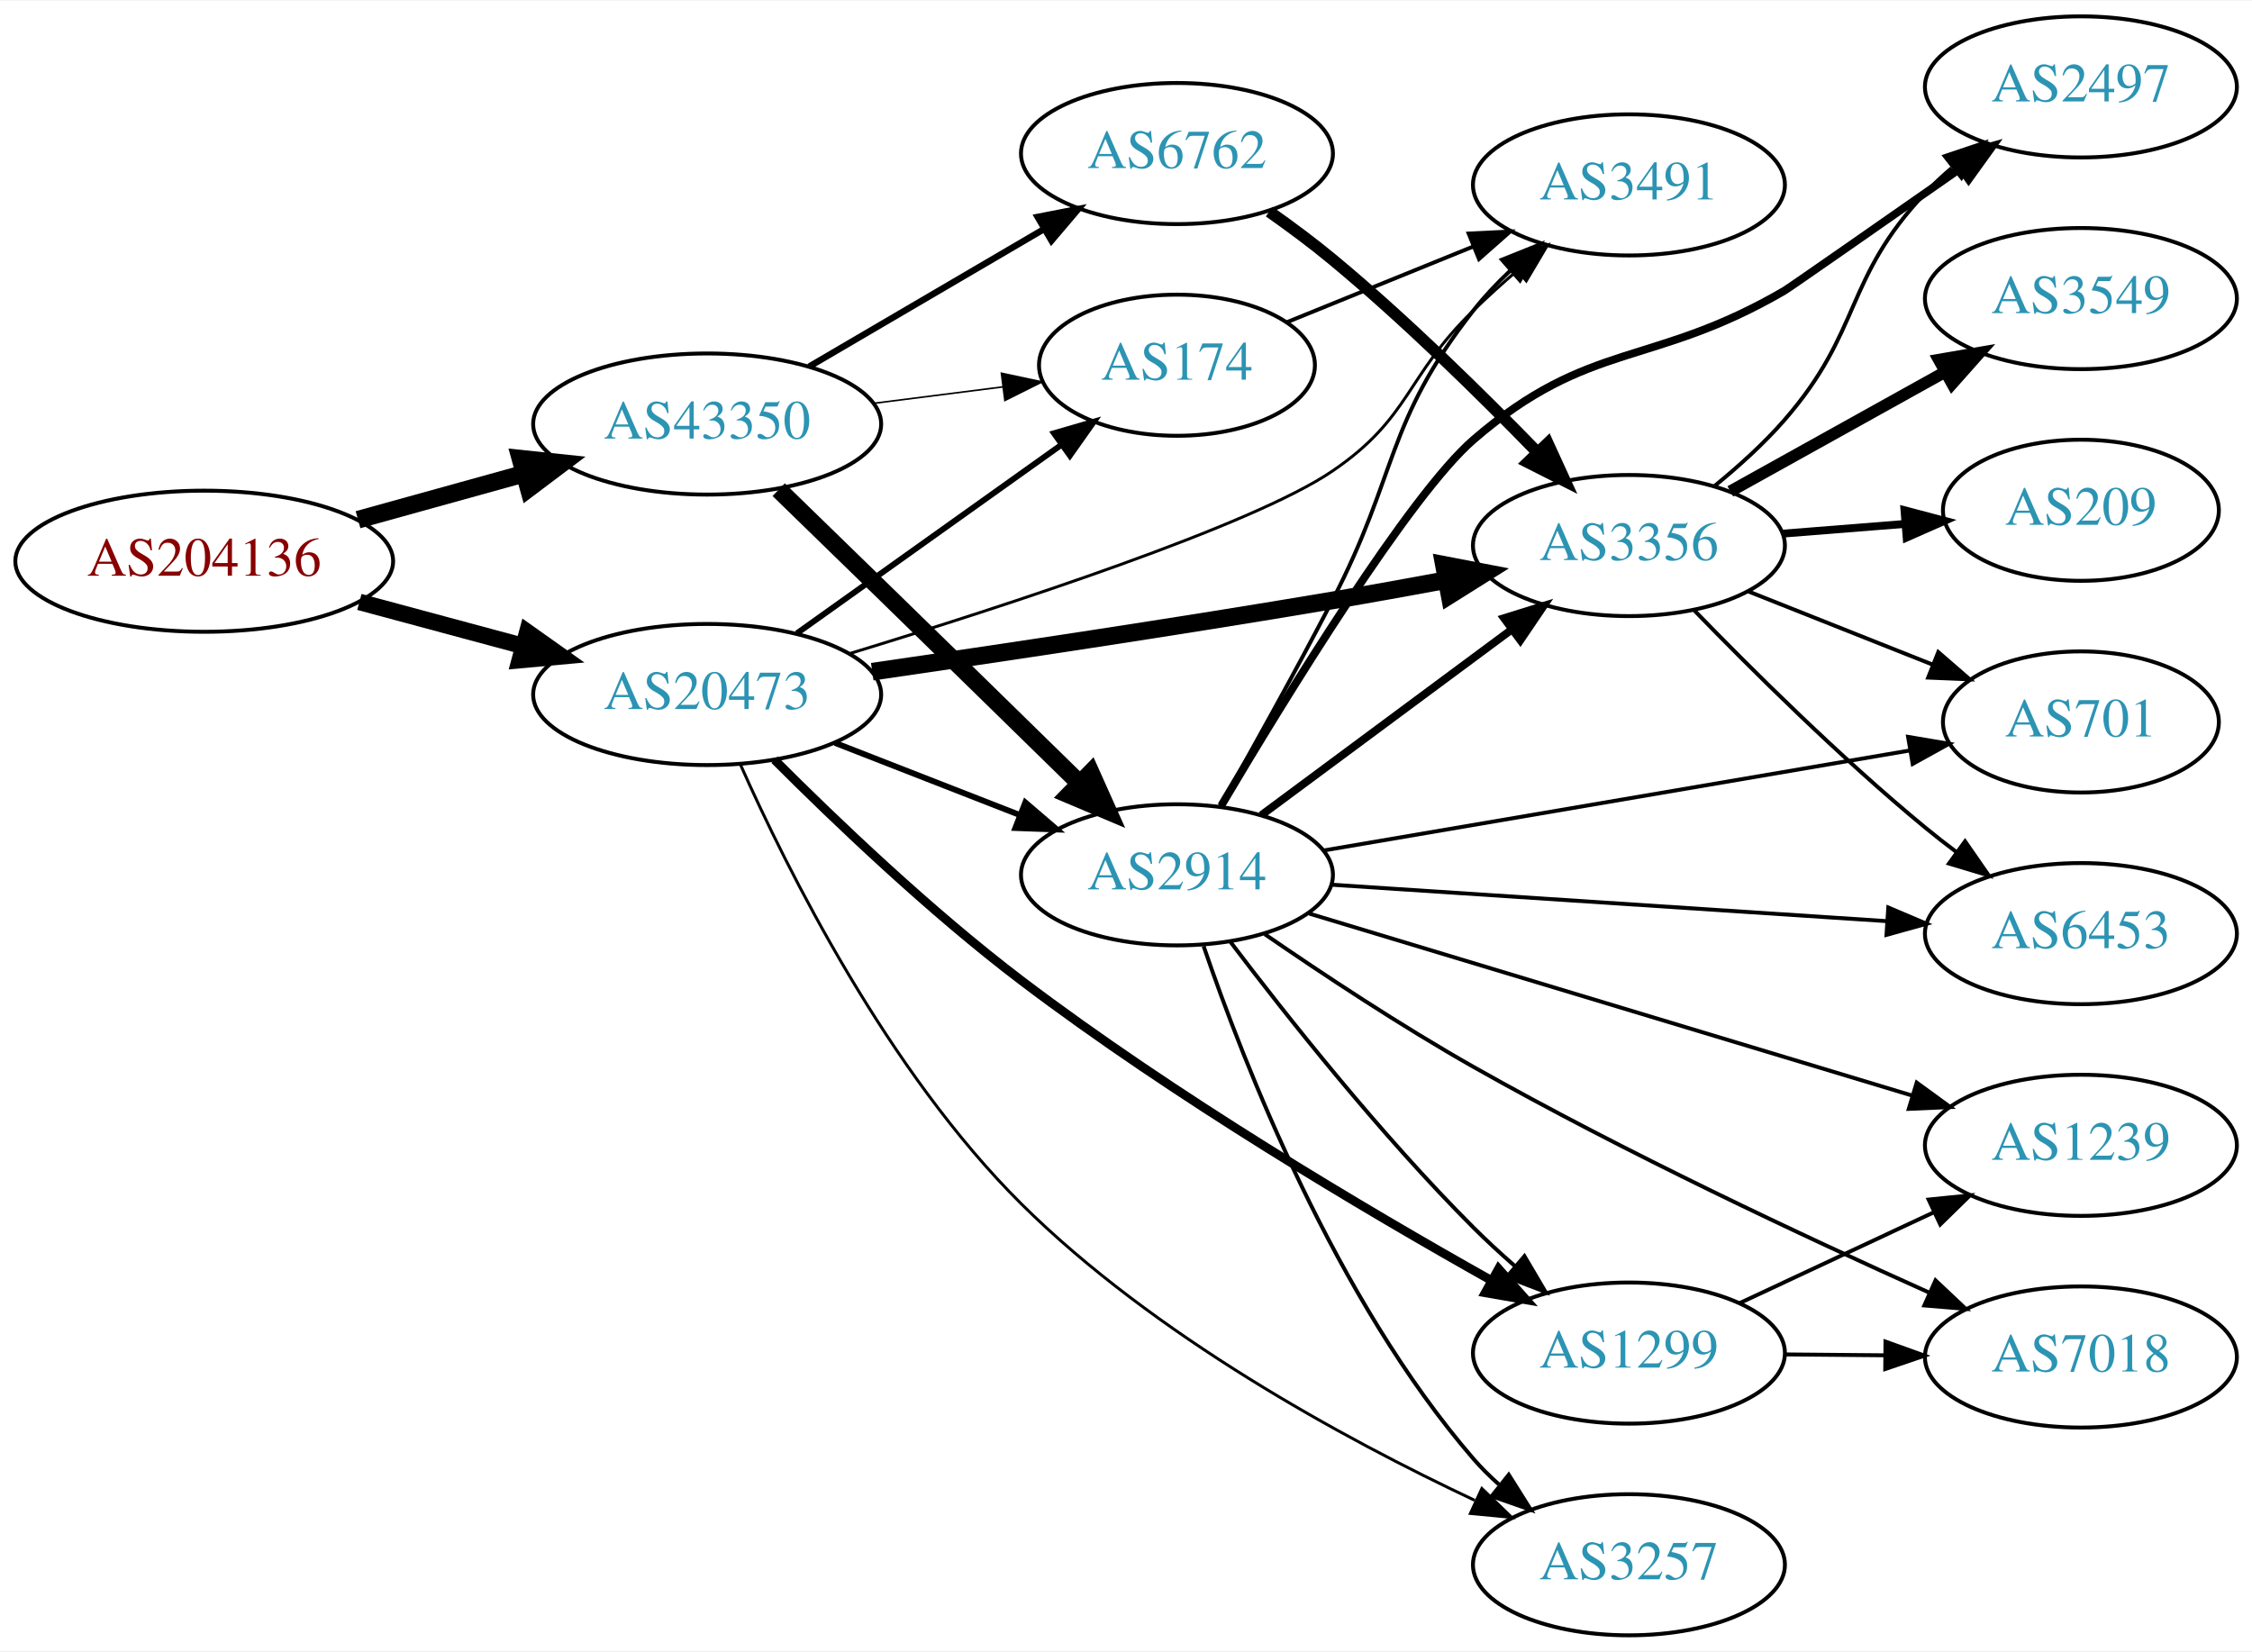
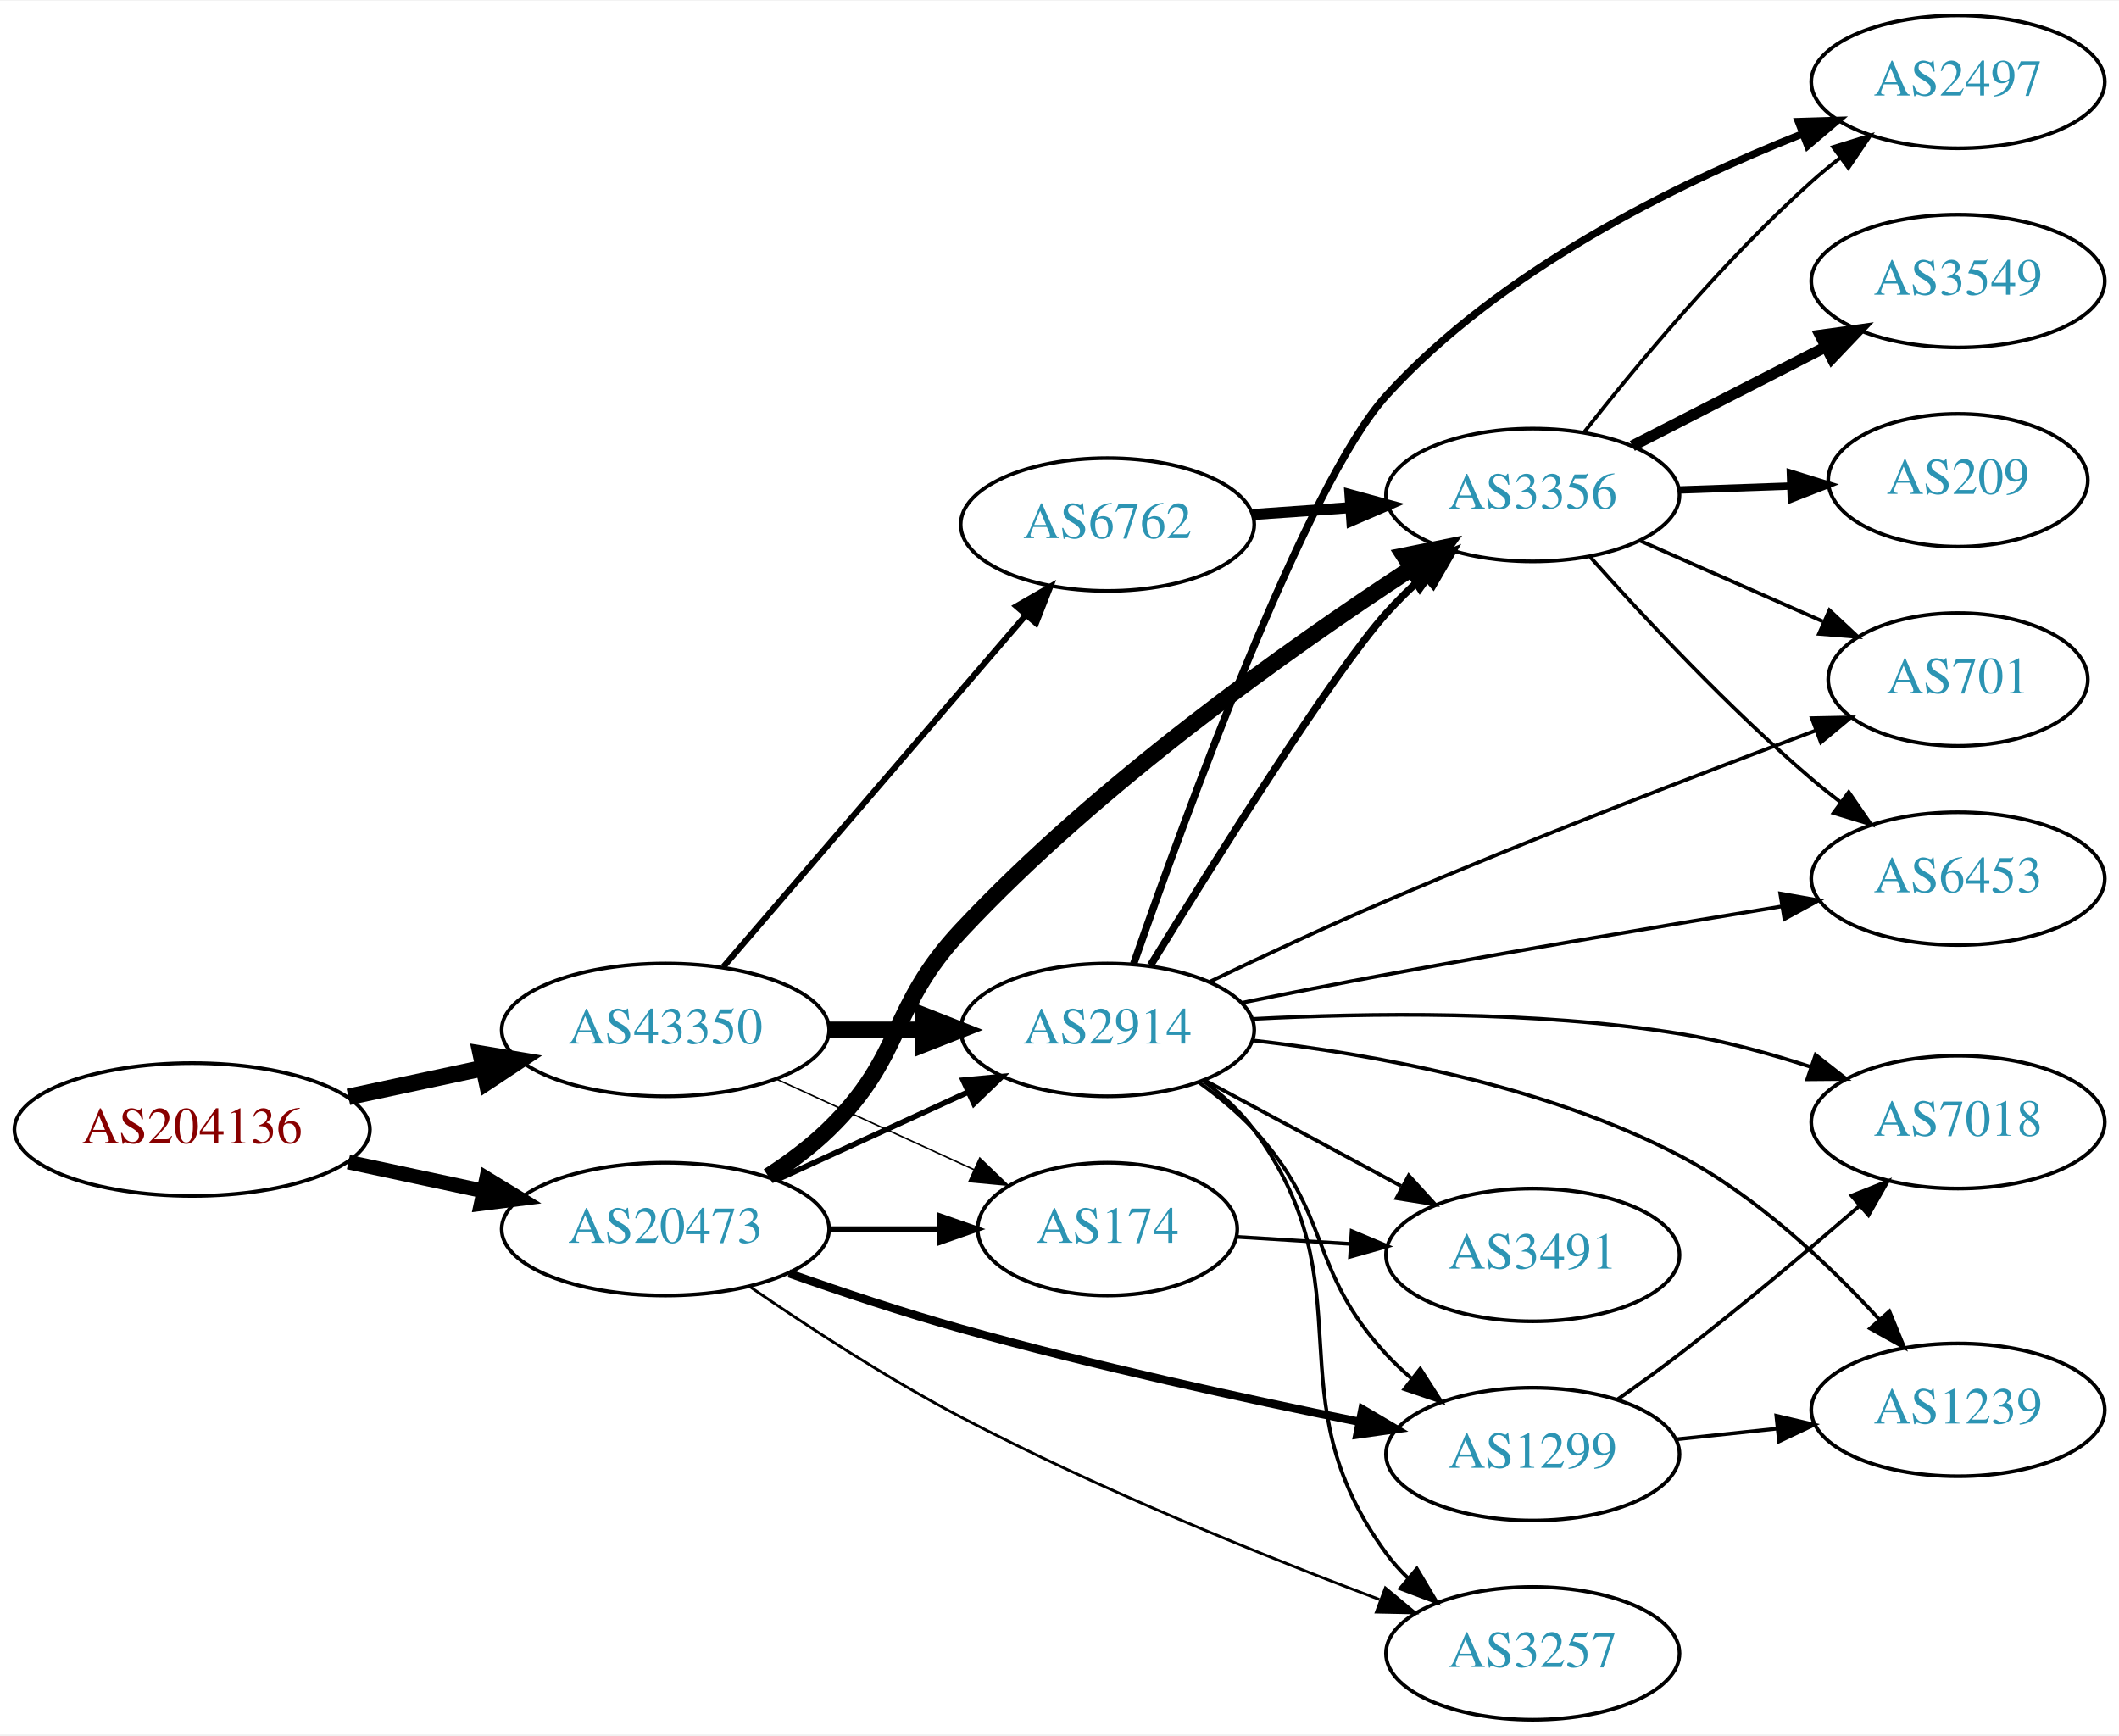
- <svg xmlns="http://www.w3.org/2000/svg" xmlns:xlink="http://www.w3.org/1999/xlink" width="574pt" height="421pt" viewBox="0.00 0.00 574.46 421.00">
-   <g id="graph0" class="graph" transform="scale(1 1) rotate(0) translate(4 417)">
-     <polygon fill="white" stroke="none" points="-4,4 -4,-417 570.463,-417 570.463,4 -4,4" />
+ <svg xmlns="http://www.w3.org/2000/svg" xmlns:xlink="http://www.w3.org/1999/xlink" width="574pt" height="470pt" viewBox="0.00 0.00 574.46 470.00">
+   <g id="graph0" class="graph" transform="scale(1 1) rotate(0) translate(4 466)">
+     <polygon fill="white" stroke="none" points="-4,4 -4,-466 570.463,-466 570.463,4 -4,4" />
    <g id="node1" class="node">
      <g id="a_node1">
        <a xlink:href="/asn/204136" xlink:title="AS204136 ~ SILENT-GHOST-AS [AT]">
-           <ellipse fill="#ffffff" stroke="black" cx="48.096" cy="-274" rx="48.192" ry="18" />
-           <text text-anchor="middle" x="48.096" y="-270.3" font-family="Times,serif" font-size="14.00" fill="#880000">AS204136</text>
+           <ellipse fill="#ffffff" stroke="black" cx="48.096" cy="-160" rx="48.192" ry="18" />
+           <text text-anchor="middle" x="48.096" y="-156.3" font-family="Times,serif" font-size="14.00" fill="#880000">AS204136</text>
        </a>
      </g>
    </g>
    <g id="node2" class="node">
      <g id="a_node2">
        <a xlink:href="/asn/20473" xlink:title="AS20473 ~ Choopa, LLC [US]">
-           <ellipse fill="#ffffff" stroke="black" cx="176.388" cy="-240" rx="44.393" ry="18" />
-           <text text-anchor="middle" x="176.388" y="-236.3" font-family="Times,serif" font-size="14.00" fill="#2c94b3">AS20473</text>
+           <ellipse fill="#ffffff" stroke="black" cx="176.388" cy="-133" rx="44.393" ry="18" />
+           <text text-anchor="middle" x="176.388" y="-129.3" font-family="Times,serif" font-size="14.00" fill="#2c94b3">AS20473</text>
        </a>
      </g>
    </g>
    <g id="edge1" class="edge">
-       <path fill="none" stroke="black" stroke-width="4.219" d="M87.674,-263.614C100.866,-260.063 115.752,-256.055 129.466,-252.363" />
-       <polygon fill="black" stroke="black" stroke-width="4.219" points="130.506,-255.906 139.203,-249.742 128.587,-248.777 130.506,-255.906" />
+       <path fill="none" stroke="black" stroke-width="3.938" d="M90.448,-151.159C102.138,-148.66 114.964,-145.918 127.027,-143.339" />
+       <polygon fill="black" stroke="black" stroke-width="3.938" points="127.891,-146.733 136.939,-141.22 126.428,-139.888 127.891,-146.733" />
    </g>
    <g id="node3" class="node">
      <g id="a_node3">
        <a xlink:href="/asn/43350" xlink:title="AS43350 ~ NForce Entertainment B.V. [NL]">
-           <ellipse fill="#ffffff" stroke="black" cx="176.388" cy="-309" rx="44.393" ry="18" />
-           <text text-anchor="middle" x="176.388" y="-305.3" font-family="Times,serif" font-size="14.00" fill="#2c94b3">AS43350</text>
+           <ellipse fill="#ffffff" stroke="black" cx="176.388" cy="-187" rx="44.393" ry="18" />
+           <text text-anchor="middle" x="176.388" y="-183.3" font-family="Times,serif" font-size="14.00" fill="#2c94b3">AS43350</text>
        </a>
      </g>
    </g>
    <g id="edge2" class="edge">
-       <path fill="none" stroke="black" stroke-width="4.5" d="M87.33,-284.596C100.65,-288.288 115.731,-292.467 129.6,-296.311" />
-       <polygon fill="black" stroke="black" stroke-width="4.5" points="128.755,-300.162 139.443,-299.038 130.858,-292.573 128.755,-300.162" />
+       <path fill="none" stroke="black" stroke-width="4.5" d="M90.448,-168.841C102.138,-171.34 114.964,-174.082 127.027,-176.661" />
+       <polygon fill="black" stroke="black" stroke-width="4.5" points="126.336,-180.54 136.939,-178.78 127.983,-172.839 126.336,-180.54" />
    </g>
    <g id="node4" class="node">
      <g id="a_node4">
-         <a xlink:href="/asn/3356" xlink:title="AS3356 ~ Level 3 Parent, LLC [US]">
-           <ellipse fill="#ffffff" stroke="black" cx="411.523" cy="-278" rx="39.794" ry="18" />
-           <text text-anchor="middle" x="411.523" y="-274.3" font-family="Times,serif" font-size="14.00" fill="#2c94b3">AS3356</text>
+         <a xlink:href="/asn/174" xlink:title="AS174 ~ Cogent Communications [US]">
+           <ellipse fill="#ffffff" stroke="black" cx="296.23" cy="-133" rx="35.194" ry="18" />
+           <text text-anchor="middle" x="296.23" y="-129.3" font-family="Times,serif" font-size="14.00" fill="#2c94b3">AS174</text>
        </a>
      </g>
    </g>
    <g id="edge3" class="edge">
-       <path fill="none" stroke="black" stroke-width="4.5" d="M218.499,-245.821C250.53,-250.455 296.091,-257.259 335.877,-264 345.233,-265.585 355.228,-267.386 364.763,-269.155" />
-       <polygon fill="black" stroke="black" stroke-width="4.5" points="364.323,-273.079 374.878,-271.051 365.774,-265.338 364.323,-273.079" />
+       <path fill="none" stroke="black" stroke-width="1.5" d="M220.599,-133C230.447,-133 240.926,-133 250.823,-133" />
+       <polygon fill="black" stroke="black" stroke-width="1.5" points="250.875,-136.5 260.875,-133 250.875,-129.5 250.875,-136.5" />
    </g>
    <g id="node5" class="node">
      <g id="a_node5">
-         <a xlink:href="/asn/2914" xlink:title="AS2914 ~ NTT America, Inc. [US]">
-           <ellipse fill="#ffffff" stroke="black" cx="296.23" cy="-194" rx="39.794" ry="18" />
-           <text text-anchor="middle" x="296.23" y="-190.3" font-family="Times,serif" font-size="14.00" fill="#2c94b3">AS2914</text>
+         <a xlink:href="/asn/3356" xlink:title="AS3356 ~ Level 3 Parent, LLC [US]">
+           <ellipse fill="#ffffff" stroke="black" cx="411.523" cy="-332" rx="39.794" ry="18" />
+           <text text-anchor="middle" x="411.523" y="-328.3" font-family="Times,serif" font-size="14.00" fill="#2c94b3">AS3356</text>
        </a>
      </g>
    </g>
    <g id="edge4" class="edge">
-       <path fill="none" stroke="black" stroke-width="1.5" d="M208.967,-227.673C223.396,-222.04 240.636,-215.311 255.897,-209.354" />
-       <polygon fill="black" stroke="black" stroke-width="1.5" points="257.548,-212.466 265.591,-205.57 255.003,-205.946 257.548,-212.466" />
+       <path fill="none" stroke="black" stroke-width="4.5" d="M204.271,-147.329C209.996,-151.036 215.762,-155.318 220.584,-160 241.277,-180.094 236.872,-192.942 256.584,-214 293.815,-253.774 345.472,-290.405 378.45,-311.979" />
+       <polygon fill="black" stroke="black" stroke-width="4.5" points="376.693,-315.532 387.229,-317.655 380.969,-308.919 376.693,-315.532" />
    </g>
    <g id="node6" class="node">
      <g id="a_node6">
+         <a xlink:href="/asn/2914" xlink:title="AS2914 ~ NTT America, Inc. [US]">
+           <ellipse fill="#ffffff" stroke="black" cx="296.23" cy="-187" rx="39.794" ry="18" />
+           <text text-anchor="middle" x="296.23" y="-183.3" font-family="Times,serif" font-size="14.00" fill="#2c94b3">AS2914</text>
+         </a>
+       </g>
+     </g>
+     <g id="edge5" class="edge">
+       <path fill="none" stroke="black" stroke-width="1.5" d="M206.517,-146.348C222.128,-153.502 241.526,-162.391 258.198,-170.03" />
+       <polygon fill="black" stroke="black" stroke-width="1.5" points="257.101,-173.378 267.65,-174.362 260.017,-167.014 257.101,-173.378" />
+     </g>
+     <g id="node7" class="node">
+       <g id="a_node7">
        <a xlink:href="/asn/1299" xlink:title="AS1299 ~ Telia Carrier [EU]">
          <ellipse fill="#ffffff" stroke="black" cx="411.523" cy="-72" rx="39.794" ry="18" />
          <text text-anchor="middle" x="411.523" y="-68.3" font-family="Times,serif" font-size="14.00" fill="#2c94b3">AS1299</text>
        </a>
      </g>
    </g>
-     <g id="edge5" class="edge">
-       <path fill="none" stroke="black" stroke-width="2.25" d="M193.56,-223.354C209.016,-207.878 233.34,-184.626 256.584,-167 295.643,-137.38 344.302,-108.562 376.332,-90.58" />
-       <polygon fill="black" stroke="black" stroke-width="2.25" points="378.273,-93.505 385.306,-85.581 374.867,-87.39 378.273,-93.505" />
-     </g>
-     <g id="node7" class="node">
-       <g id="a_node7">
+     <g id="edge6" class="edge">
+       <path fill="none" stroke="black" stroke-width="2.25" d="M209.884,-121.01C224.105,-116 241.056,-110.347 256.584,-106 292.458,-95.957 333.702,-86.981 364.465,-80.778" />
+       <polygon fill="black" stroke="black" stroke-width="2.25" points="365.35,-84.17 374.472,-78.783 363.981,-77.305 365.35,-84.17" />
+     </g>
+     <g id="node8" class="node">
+       <g id="a_node8">
        <a xlink:href="/asn/3257" xlink:title="AS3257 ~ GTT [DE]">
          <ellipse fill="#ffffff" stroke="black" cx="411.523" cy="-18" rx="39.794" ry="18" />
          <text text-anchor="middle" x="411.523" y="-14.3" font-family="Times,serif" font-size="14.00" fill="#2c94b3">AS3257</text>
        </a>
      </g>
    </g>
-     <g id="edge6" class="edge">
-       <path fill="none" stroke="black" stroke-width="0.75" d="M184.852,-222.182C196.81,-195.285 222.429,-143.866 256.584,-110 290.389,-76.48 338.73,-50.181 372.182,-34.435" />
-       <polygon fill="black" stroke="black" stroke-width="0.75" points="374.008,-37.448 381.625,-30.084 371.078,-31.09 374.008,-37.448" />
-     </g>
-     <g id="node8" class="node">
-       <g id="a_node8">
-         <a xlink:href="/asn/174" xlink:title="AS174 ~ Cogent Communications [US]">
-           <ellipse fill="#ffffff" stroke="black" cx="296.23" cy="-324" rx="35.194" ry="18" />
-           <text text-anchor="middle" x="296.23" y="-320.3" font-family="Times,serif" font-size="14.00" fill="#2c94b3">AS174</text>
-         </a>
-       </g>
-     </g>
    <g id="edge7" class="edge">
-       <path fill="none" stroke="black" stroke-width="1.5" d="M199.277,-255.603C218.263,-269.137 245.877,-288.82 266.612,-303.601" />
-       <polygon fill="black" stroke="black" stroke-width="1.5" points="264.857,-306.648 275.032,-309.602 268.92,-300.948 264.857,-306.648" />
+       <path fill="none" stroke="black" stroke-width="0.75" d="M199.279,-117.395C214.835,-106.687 236.453,-92.559 256.584,-82 293.82,-62.469 338.369,-44.494 369.94,-32.599" />
+       <polygon fill="black" stroke="black" stroke-width="0.75" points="371.561,-35.73 379.708,-28.957 369.115,-29.172 371.561,-35.73" />
+     </g>
+     <g id="edge26" class="edge">
+       <path fill="none" stroke="black" stroke-width="0.409" d="M206.517,-173.652C222.734,-166.22 243.038,-156.917 260.127,-149.086" />
+       <polygon fill="black" stroke="black" stroke-width="0.409" points="261.611,-152.256 269.244,-144.908 258.695,-145.892 261.611,-152.256" />
+     </g>
+     <g id="edge25" class="edge">
+       <path fill="none" stroke="black" stroke-width="4.5" d="M220.599,-187C228.911,-187 237.674,-187 246.156,-187" />
+       <polygon fill="black" stroke="black" stroke-width="4.5" points="246.315,-190.938 256.315,-187 246.315,-183.063 246.315,-190.938" />
+     </g>
+     <g id="node17" class="node">
+       <g id="a_node17">
+         <a xlink:href="/asn/6762" xlink:title="AS6762 ~ TELECOM ITALIA SPARKLE S.p.A. [IT]">
+           <ellipse fill="#ffffff" stroke="black" cx="296.23" cy="-324" rx="39.794" ry="18" />
+           <text text-anchor="middle" x="296.23" y="-320.3" font-family="Times,serif" font-size="14.00" fill="#2c94b3">AS6762</text>
+         </a>
+       </g>
+     </g>
+     <g id="edge27" class="edge">
+       <path fill="none" stroke="black" stroke-width="1.636" d="M192.074,-204.074C212.739,-228.099 250.512,-272.012 274.166,-299.512" />
+       <polygon fill="black" stroke="black" stroke-width="1.636" points="271.554,-301.842 280.729,-307.141 276.861,-297.277 271.554,-301.842" />
    </g>
    <g id="node9" class="node">
      <g id="a_node9">
        <a xlink:href="/asn/3491" xlink:title="AS3491 ~ PCCW Global, Inc. [US]">
-           <ellipse fill="#ffffff" stroke="black" cx="411.523" cy="-370" rx="39.794" ry="18" />
-           <text text-anchor="middle" x="411.523" y="-366.3" font-family="Times,serif" font-size="14.00" fill="#2c94b3">AS3491</text>
+           <ellipse fill="#ffffff" stroke="black" cx="411.523" cy="-126" rx="39.794" ry="18" />
+           <text text-anchor="middle" x="411.523" y="-122.3" font-family="Times,serif" font-size="14.00" fill="#2c94b3">AS3491</text>
        </a>
      </g>
    </g>
    <g id="edge8" class="edge">
-       <path fill="none" stroke="black" stroke-width="0.75" d="M212.783,-250.457C252.924,-262.708 315.452,-283.095 335.877,-297 355.922,-310.647 354.483,-321.103 371.877,-338 375.364,-341.388 379.167,-344.819 382.984,-348.114" />
-       <polygon fill="black" stroke="black" stroke-width="0.75" points="380.83,-350.876 390.738,-354.629 385.333,-345.517 380.83,-350.876" />
-     </g>
-     <g id="edge27" class="edge">
-       <path fill="none" stroke="black" stroke-width="4.5" d="M194.635,-292.253C202.547,-284.564 212.046,-275.325 220.584,-267 237.603,-250.404 256.774,-231.655 271.426,-217.313" />
-       <polygon fill="black" stroke="black" stroke-width="4.5" points="274.249,-220.06 278.641,-210.25 268.74,-214.432 274.249,-220.06" />
-     </g>
-     <g id="edge26" class="edge">
-       <path fill="none" stroke="black" stroke-width="0.409" d="M218.934,-314.288C229.58,-315.644 241.057,-317.104 251.795,-318.471" />
-       <polygon fill="black" stroke="black" stroke-width="0.409" points="251.451,-321.956 261.813,-319.746 252.335,-315.012 251.451,-321.956" />
-     </g>
-     <g id="node17" class="node">
-       <g id="a_node17">
-         <a xlink:href="/asn/6762" xlink:title="AS6762 ~ TELECOM ITALIA SPARKLE S.p.A. [IT]">
-           <ellipse fill="#ffffff" stroke="black" cx="296.23" cy="-378" rx="39.794" ry="18" />
-           <text text-anchor="middle" x="296.23" y="-374.3" font-family="Times,serif" font-size="14.00" fill="#2c94b3">AS6762</text>
-         </a>
-       </g>
-     </g>
-     <g id="edge28" class="edge">
-       <path fill="none" stroke="black" stroke-width="1.636" d="M202.379,-323.633C219.876,-333.878 243.43,-347.669 262.435,-358.798" />
-       <polygon fill="black" stroke="black" stroke-width="1.636" points="260.683,-361.827 271.081,-363.86 264.22,-355.787 260.683,-361.827" />
+       <path fill="none" stroke="black" d="M331.222,-130.9C340.901,-130.302 351.636,-129.638 362.001,-128.998" />
+       <polygon fill="black" stroke="black" points="362.424,-132.479 372.189,-128.369 361.993,-125.492 362.424,-132.479" />
    </g>
    <g id="node10" class="node">
      <g id="a_node10">
-         <a xlink:href="/asn/6453" xlink:title="AS6453 ~ TATA COMMUNICATIONS (AMERICA) INC [US]">
-           <ellipse fill="#ffffff" stroke="black" cx="526.816" cy="-179" rx="39.794" ry="18" />
-           <text text-anchor="middle" x="526.816" y="-175.3" font-family="Times,serif" font-size="14.00" fill="#2c94b3">AS6453</text>
+         <a xlink:href="/asn/3549" xlink:title="AS3549 ~ Level 3 Parent, LLC [US]">
+           <ellipse fill="#ffffff" stroke="black" cx="526.816" cy="-390" rx="39.794" ry="18" />
+           <text text-anchor="middle" x="526.816" y="-386.3" font-family="Times,serif" font-size="14.00" fill="#2c94b3">AS3549</text>
        </a>
      </g>
    </g>
    <g id="edge9" class="edge">
-       <path fill="none" stroke="black" d="M428.149,-261.503C442.801,-246.388 465.62,-223.734 487.17,-206 489.697,-203.92 492.379,-201.83 495.104,-199.785" />
-       <polygon fill="black" stroke="black" points="497.263,-202.543 503.302,-193.838 493.152,-196.877 497.263,-202.543" />
+       <path fill="none" stroke="black" stroke-width="3" d="M438.515,-345.306C454.059,-353.264 474.01,-363.478 490.914,-372.132" />
+       <polygon fill="black" stroke="black" stroke-width="3" points="489.449,-375.314 499.945,-376.756 492.639,-369.083 489.449,-375.314" />
    </g>
    <g id="node11" class="node">
      <g id="a_node11">
        <a xlink:href="/asn/2497" xlink:title="AS2497 ~ Internet Initiative Japan Inc. [JP]">
-           <ellipse fill="#ffffff" stroke="black" cx="526.816" cy="-395" rx="39.794" ry="18" />
-           <text text-anchor="middle" x="526.816" y="-391.3" font-family="Times,serif" font-size="14.00" fill="#2c94b3">AS2497</text>
+           <ellipse fill="#ffffff" stroke="black" cx="526.816" cy="-444" rx="39.794" ry="18" />
+           <text text-anchor="middle" x="526.816" y="-440.3" font-family="Times,serif" font-size="14.00" fill="#2c94b3">AS2497</text>
        </a>
      </g>
    </g>
    <g id="edge10" class="edge">
-       <path fill="none" stroke="black" d="M433.297,-293.137C439.428,-298.13 445.901,-303.961 451.17,-310 471.114,-332.862 466.307,-345.972 487.17,-368 489.227,-370.173 491.486,-372.276 493.845,-374.284" />
-       <polygon fill="black" stroke="black" points="492.071,-377.338 502.114,-380.715 496.369,-371.813 492.071,-377.338" />
+       <path fill="none" stroke="black" d="M425.475,-349.051C439.575,-367.029 463.314,-395.652 487.17,-417 489.609,-419.183 492.23,-421.343 494.916,-423.434" />
+       <polygon fill="black" stroke="black" points="492.931,-426.32 503.052,-429.454 497.094,-420.692 492.931,-426.32" />
    </g>
    <g id="node12" class="node">
      <g id="a_node12">
-         <a xlink:href="/asn/209" xlink:title="AS209 ~ CenturyLink Communications, LLC [US]">
-           <ellipse fill="#ffffff" stroke="black" cx="526.816" cy="-287" rx="35.194" ry="18" />
-           <text text-anchor="middle" x="526.816" y="-283.3" font-family="Times,serif" font-size="14.00" fill="#2c94b3">AS209</text>
+         <a xlink:href="/asn/701" xlink:title="AS701 ~ UUNET [US]">
+           <ellipse fill="#ffffff" stroke="black" cx="526.816" cy="-282" rx="35.194" ry="18" />
+           <text text-anchor="middle" x="526.816" y="-278.3" font-family="Times,serif" font-size="14.00" fill="#2c94b3">AS701</text>
        </a>
      </g>
    </g>
    <g id="edge11" class="edge">
-       <path fill="none" stroke="black" stroke-width="2" d="M450.879,-281.047C460.893,-281.843 471.762,-282.706 482.034,-283.522" />
-       <polygon fill="black" stroke="black" stroke-width="2" points="481.809,-287.015 492.055,-284.318 482.363,-280.037 481.809,-287.015" />
+       <path fill="none" stroke="black" d="M440.528,-319.64C455.505,-313.031 474.106,-304.821 490.112,-297.757" />
+       <polygon fill="black" stroke="black" points="491.951,-300.772 499.687,-293.532 489.125,-294.367 491.951,-300.772" />
    </g>
    <g id="node13" class="node">
      <g id="a_node13">
-         <a xlink:href="/asn/3549" xlink:title="AS3549 ~ Level 3 Parent, LLC [US]">
-           <ellipse fill="#ffffff" stroke="black" cx="526.816" cy="-341" rx="39.794" ry="18" />
-           <text text-anchor="middle" x="526.816" y="-337.3" font-family="Times,serif" font-size="14.00" fill="#2c94b3">AS3549</text>
+         <a xlink:href="/asn/209" xlink:title="AS209 ~ CenturyLink Communications, LLC [US]">
+           <ellipse fill="#ffffff" stroke="black" cx="526.816" cy="-336" rx="35.194" ry="18" />
+           <text text-anchor="middle" x="526.816" y="-332.3" font-family="Times,serif" font-size="14.00" fill="#2c94b3">AS209</text>
        </a>
      </g>
    </g>
    <g id="edge12" class="edge">
-       <path fill="none" stroke="black" stroke-width="3" d="M437.386,-291.826C453.471,-300.77 474.612,-312.527 492.19,-322.301" />
-       <polygon fill="black" stroke="black" stroke-width="3" points="490.571,-325.406 501.011,-327.207 493.973,-319.288 490.571,-325.406" />
+       <path fill="none" stroke="black" stroke-width="2" d="M451.195,-333.365C460.901,-333.708 471.391,-334.078 481.354,-334.43" />
+       <polygon fill="black" stroke="black" stroke-width="2" points="481.373,-337.933 491.491,-334.788 481.62,-330.937 481.373,-337.933" />
    </g>
    <g id="node14" class="node">
      <g id="a_node14">
-         <a xlink:href="/asn/701" xlink:title="AS701 ~ UUNET [US]">
-           <ellipse fill="#ffffff" stroke="black" cx="526.816" cy="-233" rx="35.194" ry="18" />
-           <text text-anchor="middle" x="526.816" y="-229.3" font-family="Times,serif" font-size="14.00" fill="#2c94b3">AS701</text>
+         <a xlink:href="/asn/6453" xlink:title="AS6453 ~ TATA COMMUNICATIONS (AMERICA) INC [US]">
+           <ellipse fill="#ffffff" stroke="black" cx="526.816" cy="-228" rx="39.794" ry="18" />
+           <text text-anchor="middle" x="526.816" y="-224.3" font-family="Times,serif" font-size="14.00" fill="#2c94b3">AS6453</text>
        </a>
      </g>
    </g>
    <g id="edge13" class="edge">
-       <path fill="none" stroke="black" d="M441.994,-266.294C456.3,-260.612 473.636,-253.726 488.822,-247.694" />
-       <polygon fill="black" stroke="black" points="490.436,-250.819 498.437,-243.875 487.851,-244.314 490.436,-250.819" />
+       <path fill="none" stroke="black" d="M427.118,-315.172C441.587,-298.933 464.772,-274.072 487.17,-255 489.662,-252.878 492.319,-250.759 495.029,-248.695" />
+       <polygon fill="black" stroke="black" points="497.196,-251.447 503.202,-242.719 493.064,-245.796 497.196,-251.447" />
+     </g>
+     <g id="edge21" class="edge">
+       <path fill="none" stroke="black" stroke-width="2" d="M307.918,-204.52C324.835,-232.01 357.349,-283.815 371.877,-300 374.971,-303.448 378.449,-306.844 382.015,-310.062" />
+       <polygon fill="black" stroke="black" stroke-width="2" points="379.981,-312.927 389.854,-316.771 384.532,-307.609 379.981,-312.927" />
    </g>
    <g id="edge18" class="edge">
-       <path fill="none" stroke="black" stroke-width="2" d="M317.747,-209.212C335.601,-222.45 361.674,-241.781 381.637,-256.583" />
-       <polygon fill="black" stroke="black" stroke-width="2" points="379.659,-259.473 389.776,-262.618 383.828,-253.85 379.659,-259.473" />
-     </g>
-     <g id="edge23" class="edge">
-       <path fill="none" stroke="black" d="M309.839,-176.943C324.022,-158.219 348.182,-127.675 371.877,-104 375.154,-100.725 378.738,-97.43 382.359,-94.264" />
-       <polygon fill="black" stroke="black" points="384.866,-96.727 390.243,-87.598 380.347,-91.382 384.866,-96.727" />
+       <path fill="none" stroke="black" d="M321.008,-172.786C326.256,-169.02 331.539,-164.684 335.877,-160 357.267,-136.903 350.486,-122.097 371.877,-99 373.91,-96.804 376.151,-94.685 378.499,-92.665" />
+       <polygon fill="black" stroke="black" points="381.025,-95.133 386.745,-86.214 376.712,-89.619 381.025,-95.133" />
+     </g>
+     <g id="edge16" class="edge">
+       <path fill="none" stroke="black" d="M322.229,-173.169C327.302,-169.437 332.201,-165.018 335.877,-160 367.524,-116.793 340.229,-88.207 371.877,-45 373.6,-42.648 375.591,-40.427 377.744,-38.347" />
+       <polygon fill="black" stroke="black" points="380.105,-40.935 385.524,-31.831 375.61,-35.569 380.105,-40.935" />
+     </g>
+     <g id="edge15" class="edge">
+       <path fill="none" stroke="black" d="M322.373,-173.462C338.105,-164.992 358.588,-153.963 375.85,-144.669" />
+       <polygon fill="black" stroke="black" points="377.913,-147.533 385.058,-139.711 374.594,-141.37 377.913,-147.533" />
+     </g>
+     <g id="edge14" class="edge">
+       <path fill="none" stroke="black" stroke-width="2" d="M303.341,-204.925C316.902,-243.939 350.033,-334.975 371.877,-359 402.719,-392.922 450.35,-416.296 484.459,-429.824" />
+       <polygon fill="black" stroke="black" stroke-width="2" points="483.546,-433.222 494.136,-433.543 486.057,-426.688 483.546,-433.222" />
+     </g>
+     <g id="edge19" class="edge">
+       <path fill="none" stroke="black" d="M323.984,-200.074C338.122,-206.847 355.827,-215.119 371.877,-222 411.127,-238.829 456.792,-256.378 488.133,-268.116" />
+       <polygon fill="black" stroke="black" points="487.187,-271.499 497.78,-271.715 489.634,-264.941 487.187,-271.499" />
    </g>
    <g id="edge22" class="edge">
-       <path fill="none" stroke="black" d="M303.028,-175.804C313.227,-145.923 336.688,-85.716 371.877,-45 373.833,-42.736 376.02,-40.568 378.33,-38.514" />
-       <polygon fill="black" stroke="black" points="380.865,-40.969 386.508,-32.002 376.505,-35.493 380.865,-40.969" />
-     </g>
-     <g id="edge19" class="edge">
-       <path fill="none" stroke="black" d="M307.171,-211.413C315.131,-225.494 326.478,-245.887 335.877,-264 352.721,-296.465 349.28,-309.241 371.877,-338 374.677,-341.564 377.935,-345.001 381.35,-348.216" />
-       <polygon fill="black" stroke="black" points="379.124,-350.918 388.958,-354.86 383.729,-345.646 379.124,-350.918" />
-     </g>
-     <g id="edge21" class="edge">
-       <path fill="none" stroke="black" d="M335.49,-191.489C374.472,-188.931 435.049,-184.956 477.36,-182.18" />
-       <polygon fill="black" stroke="black" points="477.682,-185.666 487.431,-181.519 477.223,-178.681 477.682,-185.666" />
-     </g>
-     <g id="edge17" class="edge">
-       <path fill="none" stroke="black" stroke-width="2" d="M307.521,-211.636C323.88,-239.24 355.626,-290.952 371.877,-305 401.44,-330.557 417.406,-323.323 451.17,-343 452.393,-343.713 475.7,-359.966 495.948,-374.113" />
-       <polygon fill="black" stroke="black" stroke-width="2" points="494.164,-377.136 504.365,-379.995 498.174,-371.398 494.164,-377.136" />
-     </g>
-     <g id="edge20" class="edge">
-       <path fill="none" stroke="black" d="M333.703,-200.223C374.428,-207.171 440.258,-218.403 483.291,-225.745" />
-       <polygon fill="black" stroke="black" points="482.73,-229.199 493.176,-227.431 483.907,-222.299 482.73,-229.199" />
+       <path fill="none" stroke="black" d="M332.501,-194.321C344.929,-196.839 359.008,-199.621 371.877,-202 407.795,-208.64 448.557,-215.495 479.109,-220.498" />
+       <polygon fill="black" stroke="black" points="478.624,-223.965 489.057,-222.12 479.751,-217.056 478.624,-223.965" />
    </g>
    <g id="node15" class="node">
      <g id="a_node15">
        <a xlink:href="/asn/7018" xlink:title="AS7018 ~ AT&amp;T Services, Inc. [US]">
-           <ellipse fill="#ffffff" stroke="black" cx="526.816" cy="-71" rx="39.794" ry="18" />
-           <text text-anchor="middle" x="526.816" y="-67.3" font-family="Times,serif" font-size="14.00" fill="#2c94b3">AS7018</text>
-         </a>
-       </g>
-     </g>
-     <g id="edge25" class="edge">
-       <path fill="none" stroke="black" d="M318.638,-178.854C333.31,-168.749 353.388,-155.451 371.877,-145 410.477,-123.18 456.505,-101.603 488.114,-87.43" />
-       <polygon fill="black" stroke="black" points="489.726,-90.543 497.437,-83.277 486.878,-84.149 489.726,-90.543" />
+           <ellipse fill="#ffffff" stroke="black" cx="526.816" cy="-162" rx="39.794" ry="18" />
+           <text text-anchor="middle" x="526.816" y="-158.3" font-family="Times,serif" font-size="14.00" fill="#2c94b3">AS7018</text>
+         </a>
+       </g>
+     </g>
+     <g id="edge17" class="edge">
+       <path fill="none" stroke="black" d="M335.453,-189.956C366.764,-191.611 412.112,-192.254 451.17,-186 463.021,-184.102 475.564,-180.665 486.916,-176.973" />
+       <polygon fill="black" stroke="black" points="488.2,-180.233 496.538,-173.696 485.943,-173.607 488.2,-180.233" />
    </g>
    <g id="node16" class="node">
      <g id="a_node16">
        <a xlink:href="/asn/1239" xlink:title="AS1239 ~ Sprint [US]">
-           <ellipse fill="#ffffff" stroke="black" cx="526.816" cy="-125" rx="39.794" ry="18" />
-           <text text-anchor="middle" x="526.816" y="-121.3" font-family="Times,serif" font-size="14.00" fill="#2c94b3">AS1239</text>
-         </a>
-       </g>
+           <ellipse fill="#ffffff" stroke="black" cx="526.816" cy="-84" rx="39.794" ry="18" />
+           <text text-anchor="middle" x="526.816" y="-80.3" font-family="Times,serif" font-size="14.00" fill="#2c94b3">AS1239</text>
+         </a>
+       </g>
+     </g>
+     <g id="edge20" class="edge">
+       <path fill="none" stroke="black" d="M335.516,-184.16C367.879,-180.481 414.666,-172.085 451.17,-153 472.212,-141.999 491.755,-123.501 505.562,-108.427" />
+       <polygon fill="black" stroke="black" points="508.212,-110.714 512.237,-100.913 502.979,-106.065 508.212,-110.714" />
+     </g>
+     <g id="edge23" class="edge">
+       <path fill="none" stroke="black" d="M434.44,-86.795C439.971,-90.669 445.849,-94.909 451.17,-99 467.803,-111.787 485.793,-126.929 499.944,-139.163" />
+       <polygon fill="black" stroke="black" points="497.951,-142.068 507.793,-145.99 502.545,-136.786 497.951,-142.068" />
    </g>
    <g id="edge24" class="edge">
-       <path fill="none" stroke="black" d="M329.981,-184.114C370.494,-171.885 439.53,-151.046 483.88,-137.659" />
-       <polygon fill="black" stroke="black" points="484.933,-140.997 493.495,-134.756 482.91,-134.295 484.933,-140.997" />
-     </g>
-     <g id="edge14" class="edge">
-       <path fill="none" stroke="black" d="M451.195,-71.659C459.398,-71.586 468.162,-71.509 476.694,-71.434" />
-       <polygon fill="black" stroke="black" points="476.965,-74.931 486.934,-71.343 476.903,-67.932 476.965,-74.931" />
-     </g>
-     <g id="edge15" class="edge">
-       <path fill="none" stroke="black" d="M439.66,-84.695C454.544,-91.658 473.2,-100.385 489.342,-107.937" />
-       <polygon fill="black" stroke="black" points="487.967,-111.158 498.508,-112.225 490.934,-104.817 487.967,-111.158" />
-     </g>
-     <g id="edge16" class="edge">
-       <path fill="none" stroke="black" d="M324.367,-335.018C338.57,-340.785 356.207,-347.946 371.818,-354.285" />
-       <polygon fill="black" stroke="black" points="370.644,-357.586 381.226,-358.105 373.278,-351.1 370.644,-357.586" />
-     </g>
-     <g id="edge29" class="edge">
-       <path fill="none" stroke="black" stroke-width="3" d="M319.765,-363.187C325.17,-359.382 330.835,-355.178 335.877,-351 354.417,-335.635 373.816,-316.559 388.19,-301.761" />
-       <polygon fill="black" stroke="black" stroke-width="3" points="390.808,-304.088 395.218,-294.455 385.763,-299.236 390.808,-304.088" />
+       <path fill="none" stroke="black" d="M450.248,-75.996C459.04,-76.927 468.52,-77.931 477.694,-78.903" />
+       <polygon fill="black" stroke="black" points="477.557,-82.408 487.87,-79.981 478.294,-75.447 477.557,-82.408" />
+     </g>
+     <g id="edge28" class="edge">
+       <path fill="none" stroke="black" stroke-width="3" d="M335.586,-326.708C344.076,-327.308 353.179,-327.951 362.013,-328.575" />
+       <polygon fill="black" stroke="black" stroke-width="3" points="361.985,-332.081 372.207,-329.294 362.478,-325.099 361.985,-332.081" />
    </g>
  </g>
</svg>
